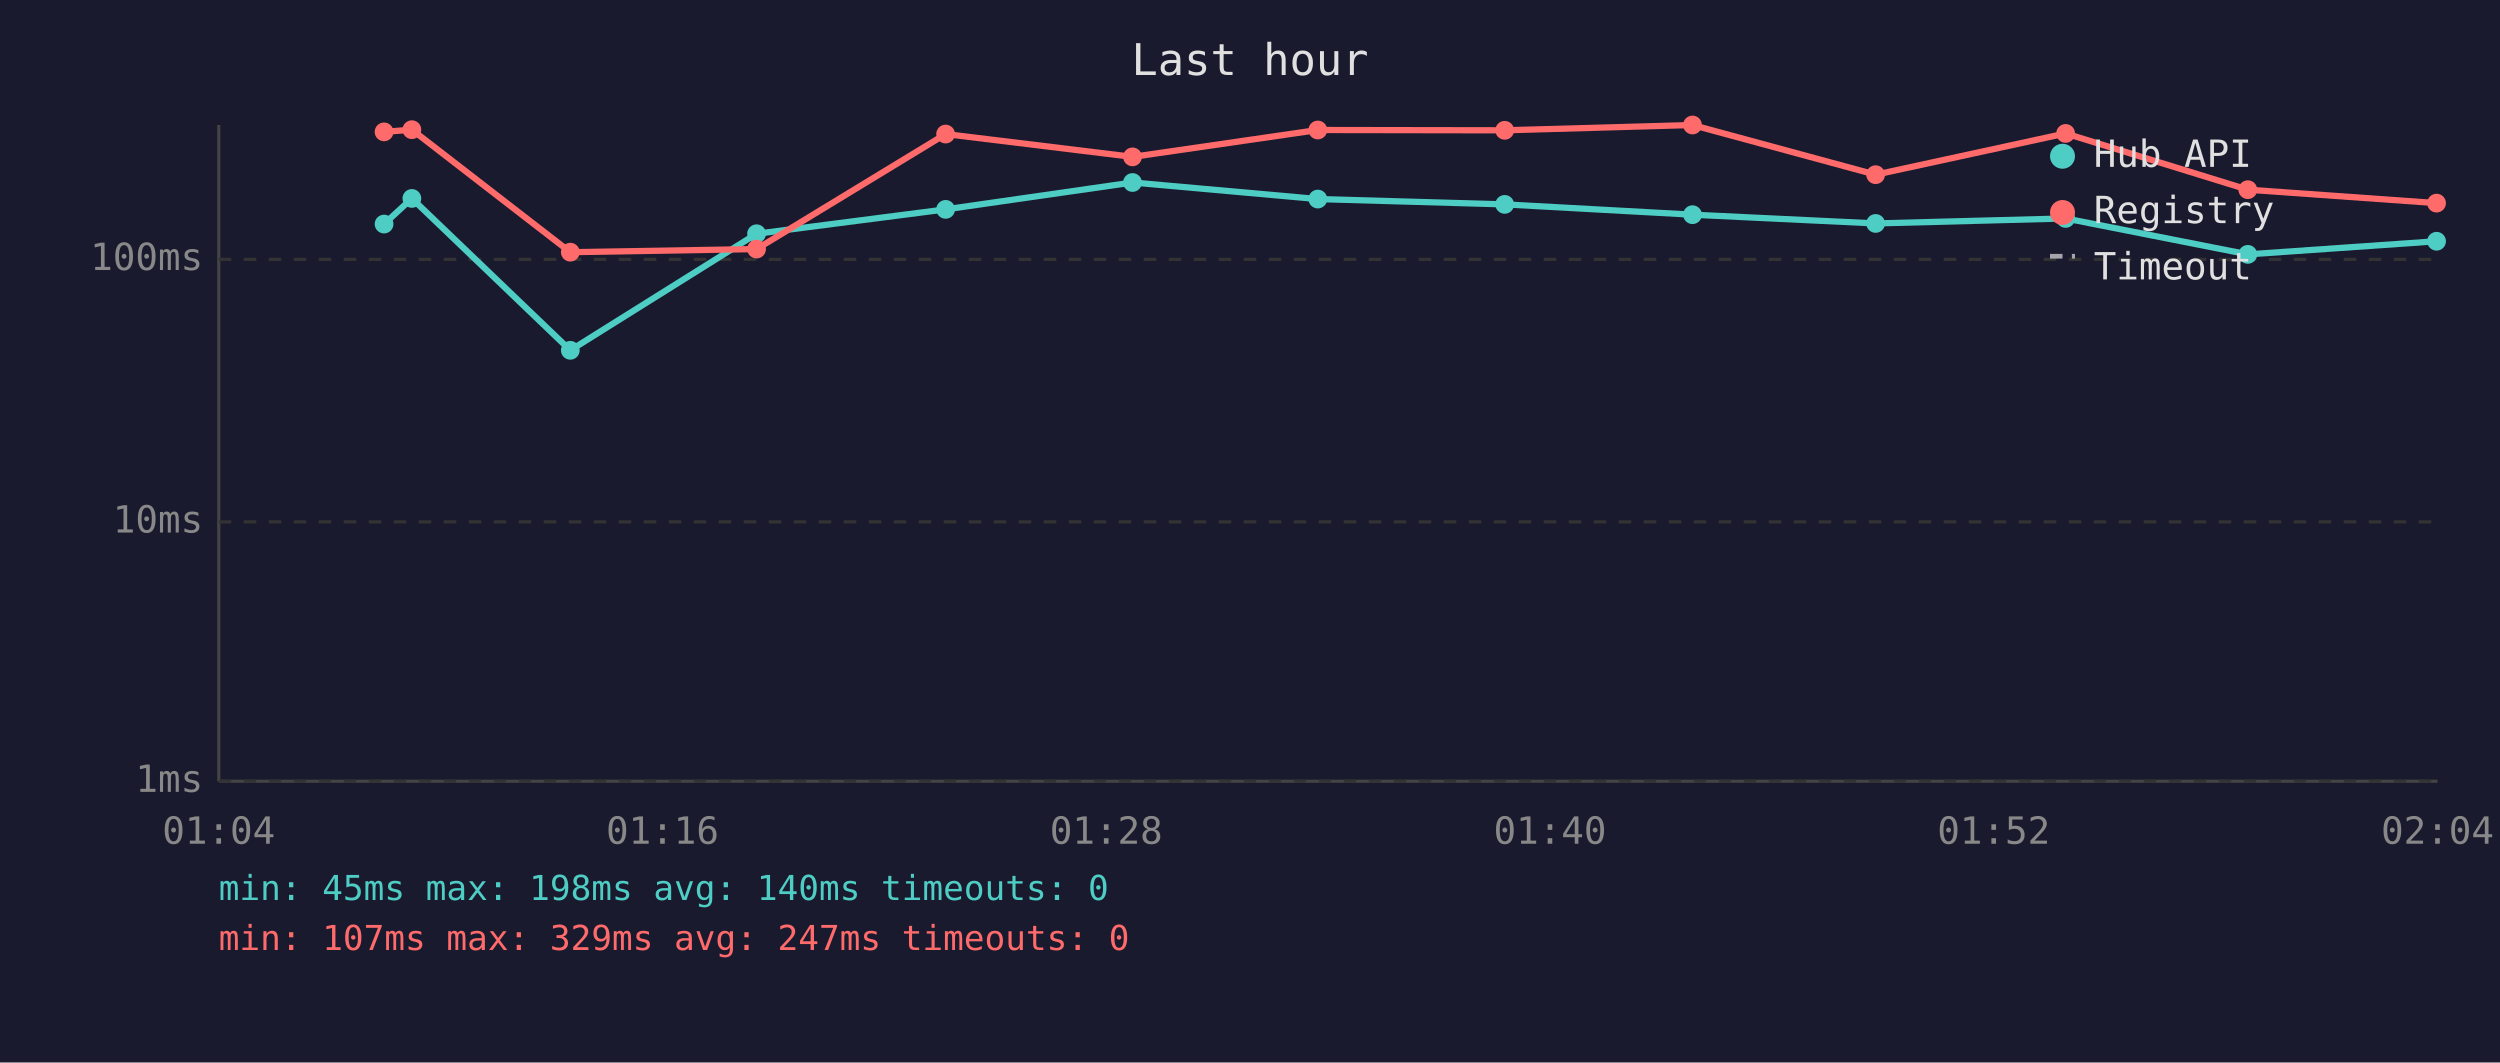
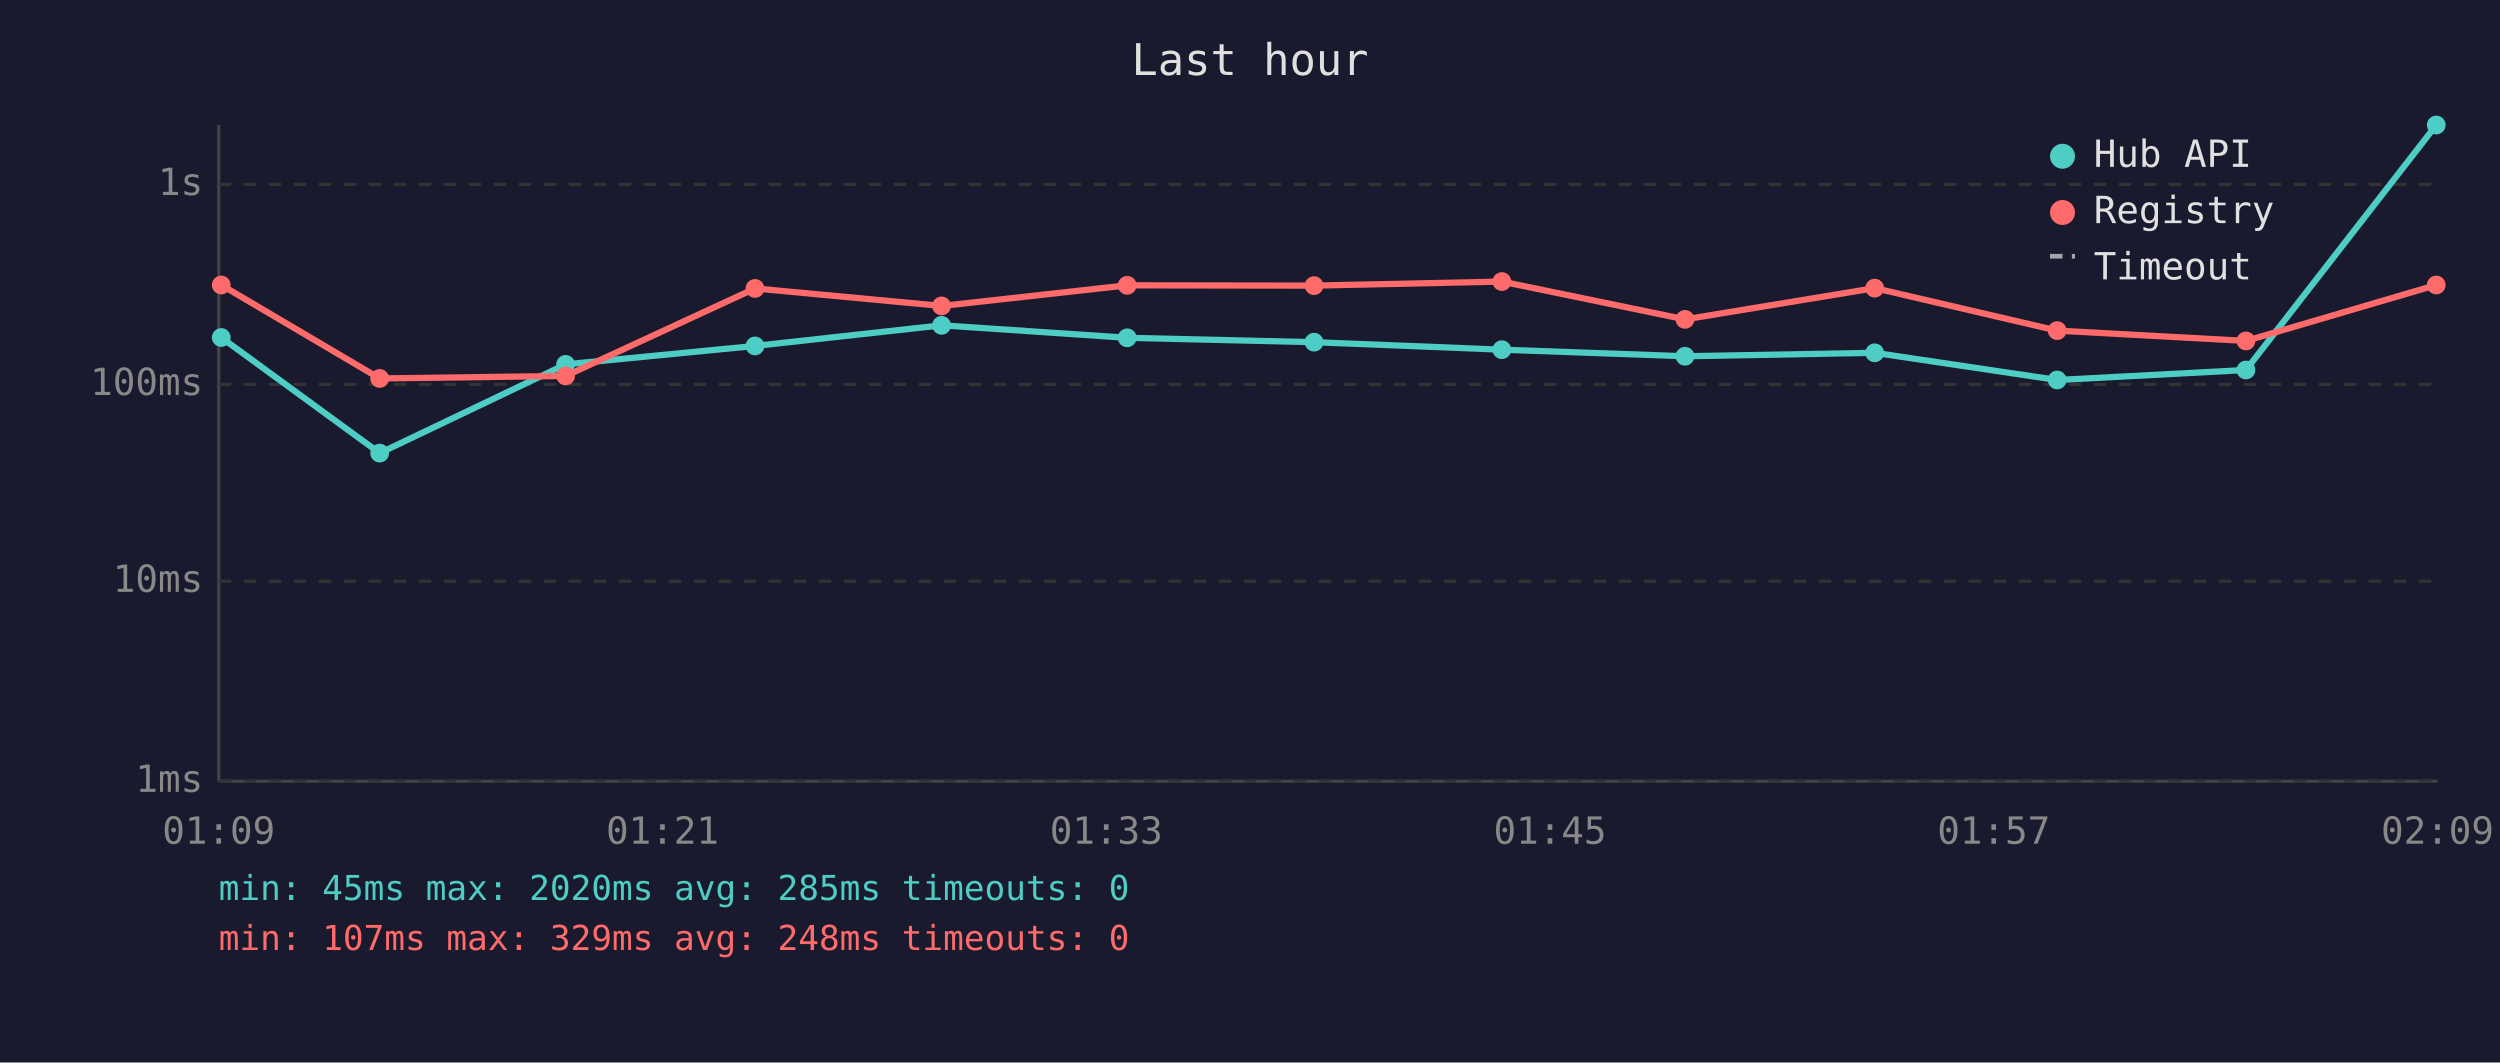
<svg xmlns="http://www.w3.org/2000/svg" viewBox="0 0 800 340" font-family="monospace" font-size="12">
  <rect width="800" height="340" fill="#1a1a2e" />
  <text x="400" y="24" fill="#e0e0e0" font-size="14" text-anchor="middle">Last hour</text>
  <line x1="70" y1="40" x2="70" y2="250" stroke="#444" stroke-width="1" />
  <line x1="70" y1="250" x2="780" y2="250" stroke="#444" stroke-width="1" />
  <line x1="70" y1="250" x2="780" y2="250" stroke="#333" stroke-width="1" stroke-dasharray="4" />
  <text x="65" y="250" fill="#888" text-anchor="end" dominant-baseline="middle">1ms</text>
-   <line x1="70" y1="167" x2="780" y2="167" stroke="#333" stroke-width="1" stroke-dasharray="4" />
-   <text x="65" y="167" fill="#888" text-anchor="end" dominant-baseline="middle">10ms</text>
-   <line x1="70" y1="83" x2="780" y2="83" stroke="#333" stroke-width="1" stroke-dasharray="4" />
-   <text x="65" y="83" fill="#888" text-anchor="end" dominant-baseline="middle">100ms</text>
-   <text x="70" y="270" fill="#888" text-anchor="middle">01:04</text>
-   <text x="212" y="270" fill="#888" text-anchor="middle">01:16</text>
-   <text x="354" y="270" fill="#888" text-anchor="middle">01:28</text>
-   <text x="496" y="270" fill="#888" text-anchor="middle">01:40</text>
-   <text x="638" y="270" fill="#888" text-anchor="middle">01:52</text>
-   <text x="780" y="270" fill="#888" text-anchor="middle">02:04</text>
-   <polyline points="122.9,71.7 131.8,63.5 182.5,112.1 242.1,74.8 302.6,67.0 362.4,58.4 421.7,63.7 481.5,65.4 541.6,68.7 600.2,71.5 661.0,69.9 719.3,81.4 779.7,77.2" fill="none" stroke="#4ecdc4" stroke-width="2" opacity="1" />
-   <circle cx="122.9" cy="71.7" r="3" fill="#4ecdc4" />
-   <circle cx="131.8" cy="63.5" r="3" fill="#4ecdc4" />
-   <circle cx="182.5" cy="112.1" r="3" fill="#4ecdc4" />
-   <circle cx="242.1" cy="74.8" r="3" fill="#4ecdc4" />
-   <circle cx="302.6" cy="67.0" r="3" fill="#4ecdc4" />
-   <circle cx="362.4" cy="58.4" r="3" fill="#4ecdc4" />
-   <circle cx="421.7" cy="63.7" r="3" fill="#4ecdc4" />
-   <circle cx="481.5" cy="65.4" r="3" fill="#4ecdc4" />
-   <circle cx="541.6" cy="68.7" r="3" fill="#4ecdc4" />
-   <circle cx="600.2" cy="71.5" r="3" fill="#4ecdc4" />
-   <circle cx="661.0" cy="69.9" r="3" fill="#4ecdc4" />
-   <circle cx="719.3" cy="81.4" r="3" fill="#4ecdc4" />
-   <circle cx="779.7" cy="77.2" r="3" fill="#4ecdc4" />
-   <polyline points="122.9,42.2 131.8,41.5 182.5,80.7 242.1,79.7 302.6,42.9 362.4,50.2 421.7,41.6 481.5,41.7 541.6,40.0 600.2,55.9 661.0,42.7 719.3,60.7 779.7,65.0" fill="none" stroke="#ff6b6b" stroke-width="2" opacity="1" />
-   <circle cx="122.9" cy="42.2" r="3" fill="#ff6b6b" />
-   <circle cx="131.8" cy="41.5" r="3" fill="#ff6b6b" />
-   <circle cx="182.5" cy="80.7" r="3" fill="#ff6b6b" />
-   <circle cx="242.1" cy="79.7" r="3" fill="#ff6b6b" />
-   <circle cx="302.6" cy="42.9" r="3" fill="#ff6b6b" />
-   <circle cx="362.4" cy="50.2" r="3" fill="#ff6b6b" />
-   <circle cx="421.7" cy="41.6" r="3" fill="#ff6b6b" />
-   <circle cx="481.5" cy="41.7" r="3" fill="#ff6b6b" />
-   <circle cx="541.6" cy="40.0" r="3" fill="#ff6b6b" />
-   <circle cx="600.2" cy="55.9" r="3" fill="#ff6b6b" />
-   <circle cx="661.0" cy="42.7" r="3" fill="#ff6b6b" />
-   <circle cx="719.3" cy="60.7" r="3" fill="#ff6b6b" />
-   <circle cx="779.7" cy="65.0" r="3" fill="#ff6b6b" />
+   <line x1="70" y1="186" x2="780" y2="186" stroke="#333" stroke-width="1" stroke-dasharray="4" />
+   <text x="65" y="186" fill="#888" text-anchor="end" dominant-baseline="middle">10ms</text>
+   <line x1="70" y1="123" x2="780" y2="123" stroke="#333" stroke-width="1" stroke-dasharray="4" />
+   <text x="65" y="123" fill="#888" text-anchor="end" dominant-baseline="middle">100ms</text>
+   <line x1="70" y1="59" x2="780" y2="59" stroke="#333" stroke-width="1" stroke-dasharray="4" />
+   <text x="65" y="59" fill="#888" text-anchor="end" dominant-baseline="middle">1s</text>
+   <text x="70" y="270" fill="#888" text-anchor="middle">01:09</text>
+   <text x="212" y="270" fill="#888" text-anchor="middle">01:21</text>
+   <text x="354" y="270" fill="#888" text-anchor="middle">01:33</text>
+   <text x="496" y="270" fill="#888" text-anchor="middle">01:45</text>
+   <text x="638" y="270" fill="#888" text-anchor="middle">01:57</text>
+   <text x="780" y="270" fill="#888" text-anchor="middle">02:09</text>
+   <polyline points="70.8,108.0 121.5,145.0 181.0,116.6 241.6,110.7 301.3,104.1 360.7,108.1 420.5,109.5 480.6,111.9 539.2,114.0 599.9,112.9 658.3,121.6 718.7,118.4 779.6,40.0" fill="none" stroke="#4ecdc4" stroke-width="2" opacity="1" />
+   <circle cx="70.8" cy="108.0" r="3" fill="#4ecdc4" />
+   <circle cx="121.5" cy="145.0" r="3" fill="#4ecdc4" />
+   <circle cx="181.0" cy="116.6" r="3" fill="#4ecdc4" />
+   <circle cx="241.6" cy="110.7" r="3" fill="#4ecdc4" />
+   <circle cx="301.3" cy="104.1" r="3" fill="#4ecdc4" />
+   <circle cx="360.7" cy="108.1" r="3" fill="#4ecdc4" />
+   <circle cx="420.5" cy="109.5" r="3" fill="#4ecdc4" />
+   <circle cx="480.6" cy="111.9" r="3" fill="#4ecdc4" />
+   <circle cx="539.2" cy="114.0" r="3" fill="#4ecdc4" />
+   <circle cx="599.9" cy="112.9" r="3" fill="#4ecdc4" />
+   <circle cx="658.3" cy="121.6" r="3" fill="#4ecdc4" />
+   <circle cx="718.7" cy="118.4" r="3" fill="#4ecdc4" />
+   <circle cx="779.6" cy="40.0" r="3" fill="#4ecdc4" />
+   <polyline points="70.8,91.2 121.5,121.1 181.0,120.3 241.6,92.3 301.3,97.9 360.7,91.3 420.5,91.4 480.6,90.1 539.2,102.2 599.9,92.2 658.3,105.8 718.7,109.1 779.6,91.2" fill="none" stroke="#ff6b6b" stroke-width="2" opacity="1" />
+   <circle cx="70.8" cy="91.2" r="3" fill="#ff6b6b" />
+   <circle cx="121.5" cy="121.1" r="3" fill="#ff6b6b" />
+   <circle cx="181.0" cy="120.3" r="3" fill="#ff6b6b" />
+   <circle cx="241.6" cy="92.3" r="3" fill="#ff6b6b" />
+   <circle cx="301.3" cy="97.9" r="3" fill="#ff6b6b" />
+   <circle cx="360.7" cy="91.3" r="3" fill="#ff6b6b" />
+   <circle cx="420.5" cy="91.4" r="3" fill="#ff6b6b" />
+   <circle cx="480.6" cy="90.1" r="3" fill="#ff6b6b" />
+   <circle cx="539.2" cy="102.2" r="3" fill="#ff6b6b" />
+   <circle cx="599.9" cy="92.2" r="3" fill="#ff6b6b" />
+   <circle cx="658.3" cy="105.8" r="3" fill="#ff6b6b" />
+   <circle cx="718.7" cy="109.1" r="3" fill="#ff6b6b" />
+   <circle cx="779.6" cy="91.2" r="3" fill="#ff6b6b" />
  <circle cx="660" cy="50" r="4" fill="#4ecdc4" />
  <text x="670" y="50" fill="#e0e0e0" dominant-baseline="middle">Hub API</text>
  <circle cx="660" cy="68" r="4" fill="#ff6b6b" />
  <text x="670" y="68" fill="#e0e0e0" dominant-baseline="middle">Registry</text>
  <line x1="656" y1="82" x2="664" y2="82" stroke="#e0e0e0" stroke-width="1.5" stroke-dasharray="4,3" opacity="0.7" />
  <text x="670" y="86" fill="#e0e0e0" dominant-baseline="middle">Timeout</text>
-   <text x="70" y="288" fill="#4ecdc4" font-size="11">min: 45ms  max: 198ms  avg: 140ms  timeouts: 0</text>
-   <text x="70" y="304" fill="#ff6b6b" font-size="11">min: 107ms  max: 329ms  avg: 247ms  timeouts: 0</text>
+   <text x="70" y="288" fill="#4ecdc4" font-size="11">min: 45ms  max: 2020ms  avg: 285ms  timeouts: 0</text>
+   <text x="70" y="304" fill="#ff6b6b" font-size="11">min: 107ms  max: 329ms  avg: 248ms  timeouts: 0</text>
</svg>
